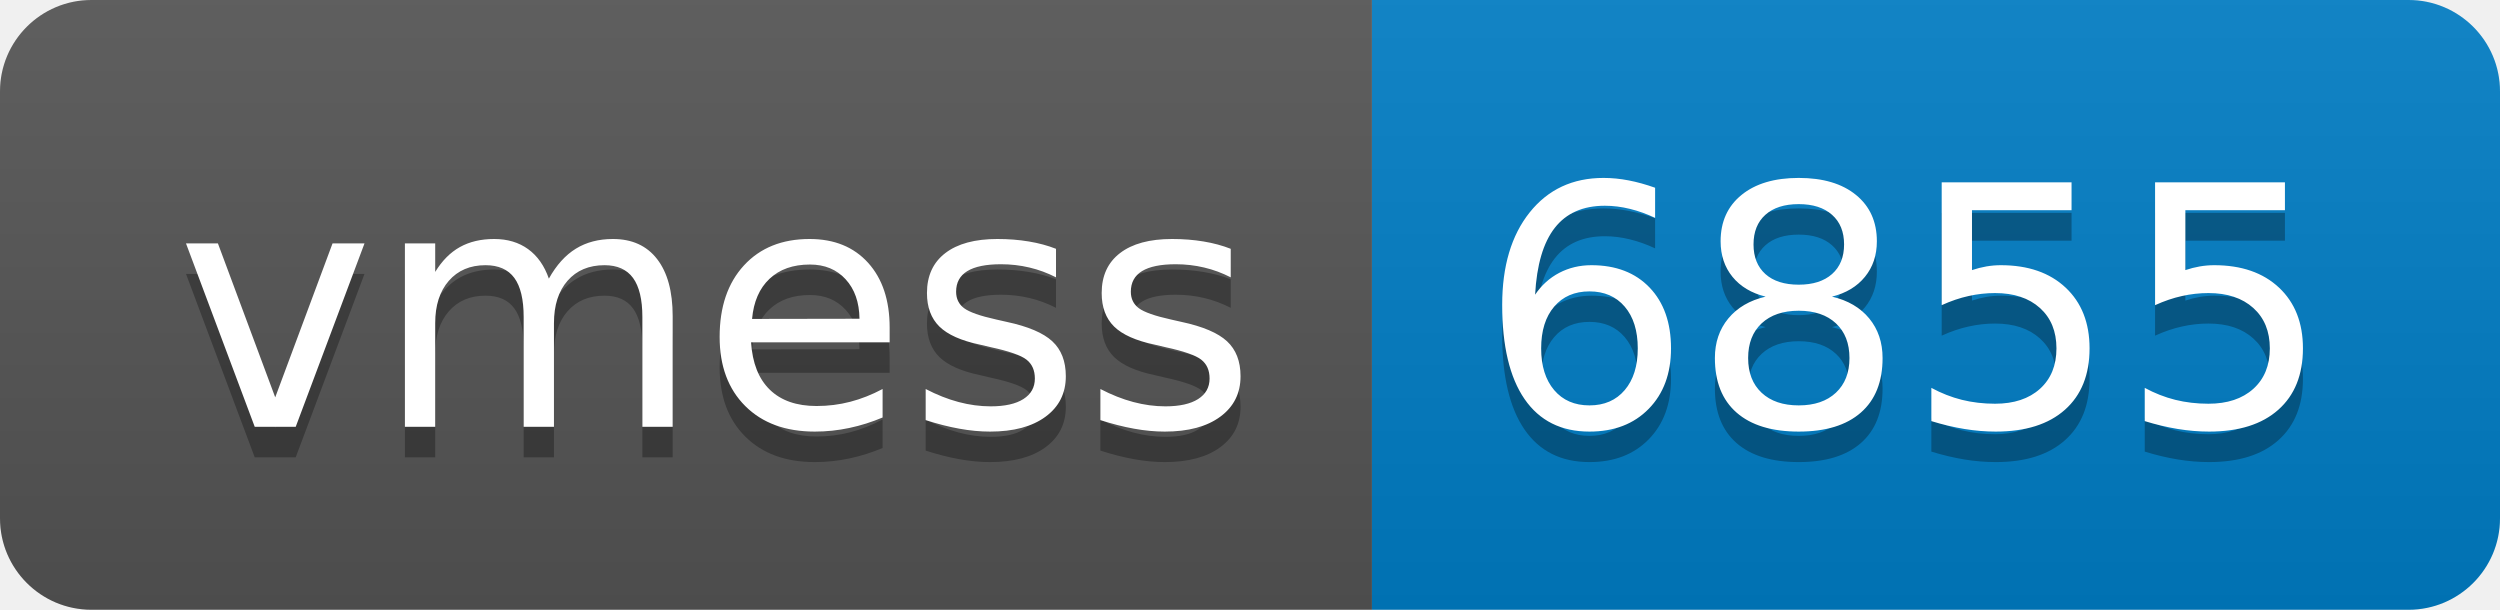
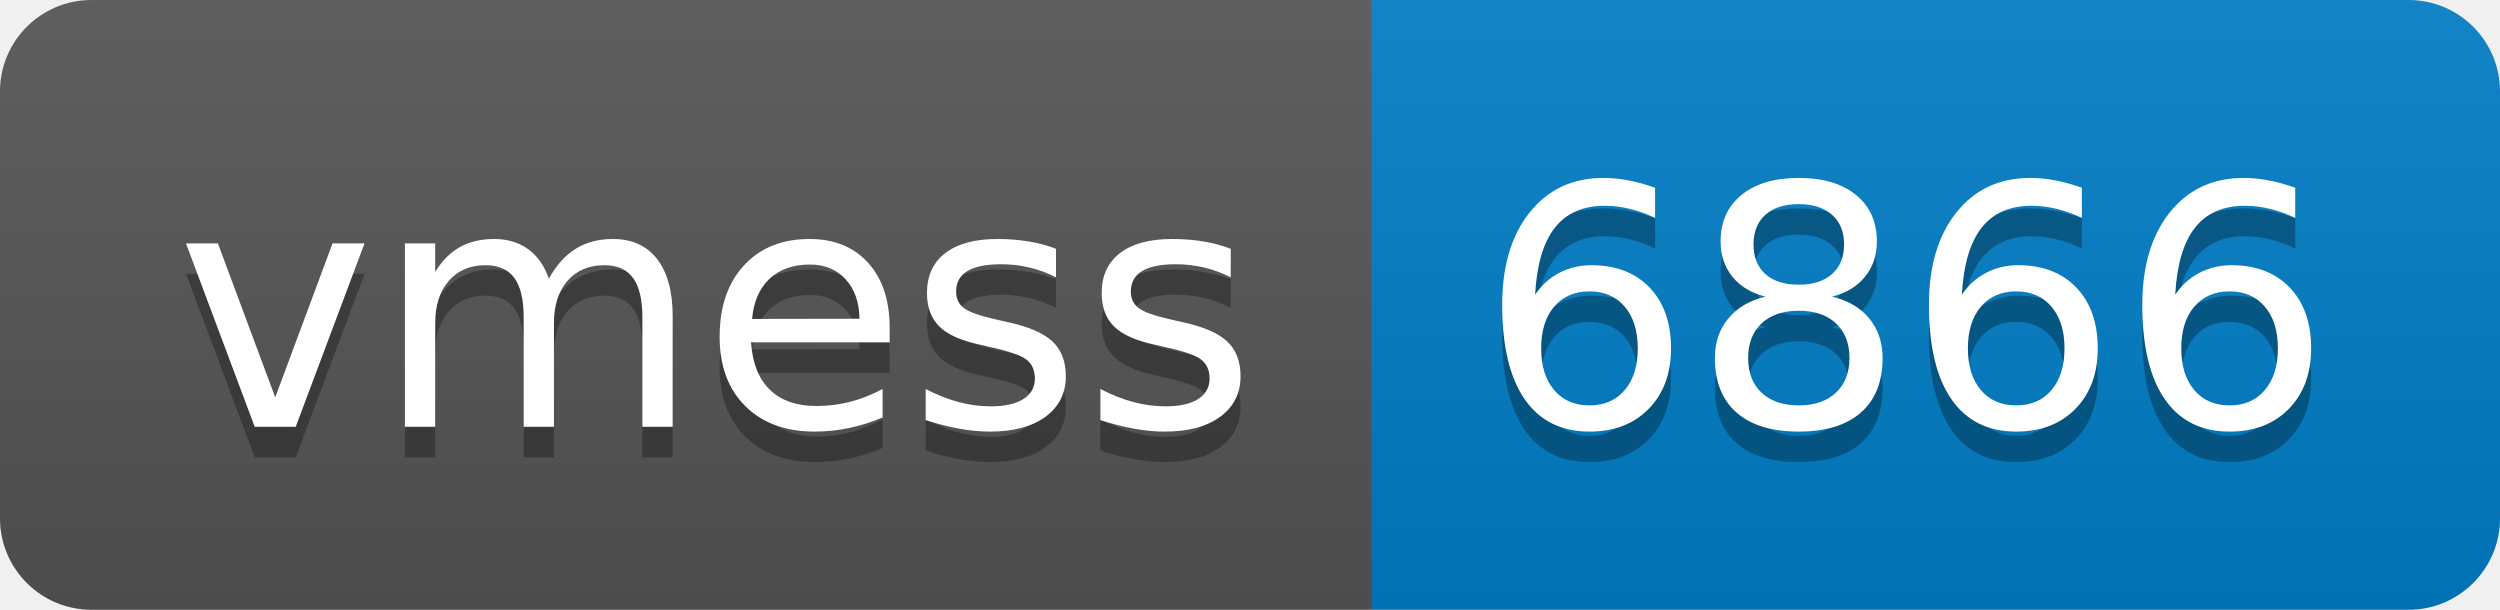
- <svg xmlns="http://www.w3.org/2000/svg" width="82" height="20" role="img" aria-label="vmess: 6855">
+ <svg xmlns="http://www.w3.org/2000/svg" width="82" height="20" role="img" aria-label="vmess: 6866">
  <linearGradient id="s" x2="0" y2="100%">
    <stop offset="0" stop-color="#bbb" stop-opacity=".1" />
    <stop offset="1" stop-opacity=".1" />
  </linearGradient>
  <clipPath id="r">
    <rect width="82" height="20" rx="3" fill="#fff" />
  </clipPath>
  <g clip-path="url(#r)">
    <rect width="45" height="20" fill="#555" />
    <rect x="45" width="37" height="20" fill="#007ec6" />
    <rect width="82" height="20" fill="url(#s)" />
  </g>
  <g fill="#fff" text-anchor="middle" font-family="Verdana,Geneva,DejaVu Sans,sans-serif" text-rendering="geometricPrecision" font-size="110">
    <text aria-hidden="true" x="235" y="150" fill="#010101" fill-opacity=".3" transform="scale(.1)" textLength="350">vmess</text>
    <text x="235" y="140" transform="scale(.1)" fill="#fff" textLength="350">vmess</text>
-     <text aria-hidden="true" x="625" y="150" fill="#010101" fill-opacity=".3" transform="scale(.1)" textLength="270">6855</text>
-     <text x="625" y="140" transform="scale(.1)" fill="#fff" textLength="270">6855</text>
+     <text aria-hidden="true" x="625" y="150" fill="#010101" fill-opacity=".3" transform="scale(.1)" textLength="270">6866</text>
+     <text x="625" y="140" transform="scale(.1)" fill="#fff" textLength="270">6866</text>
  </g>
</svg>
